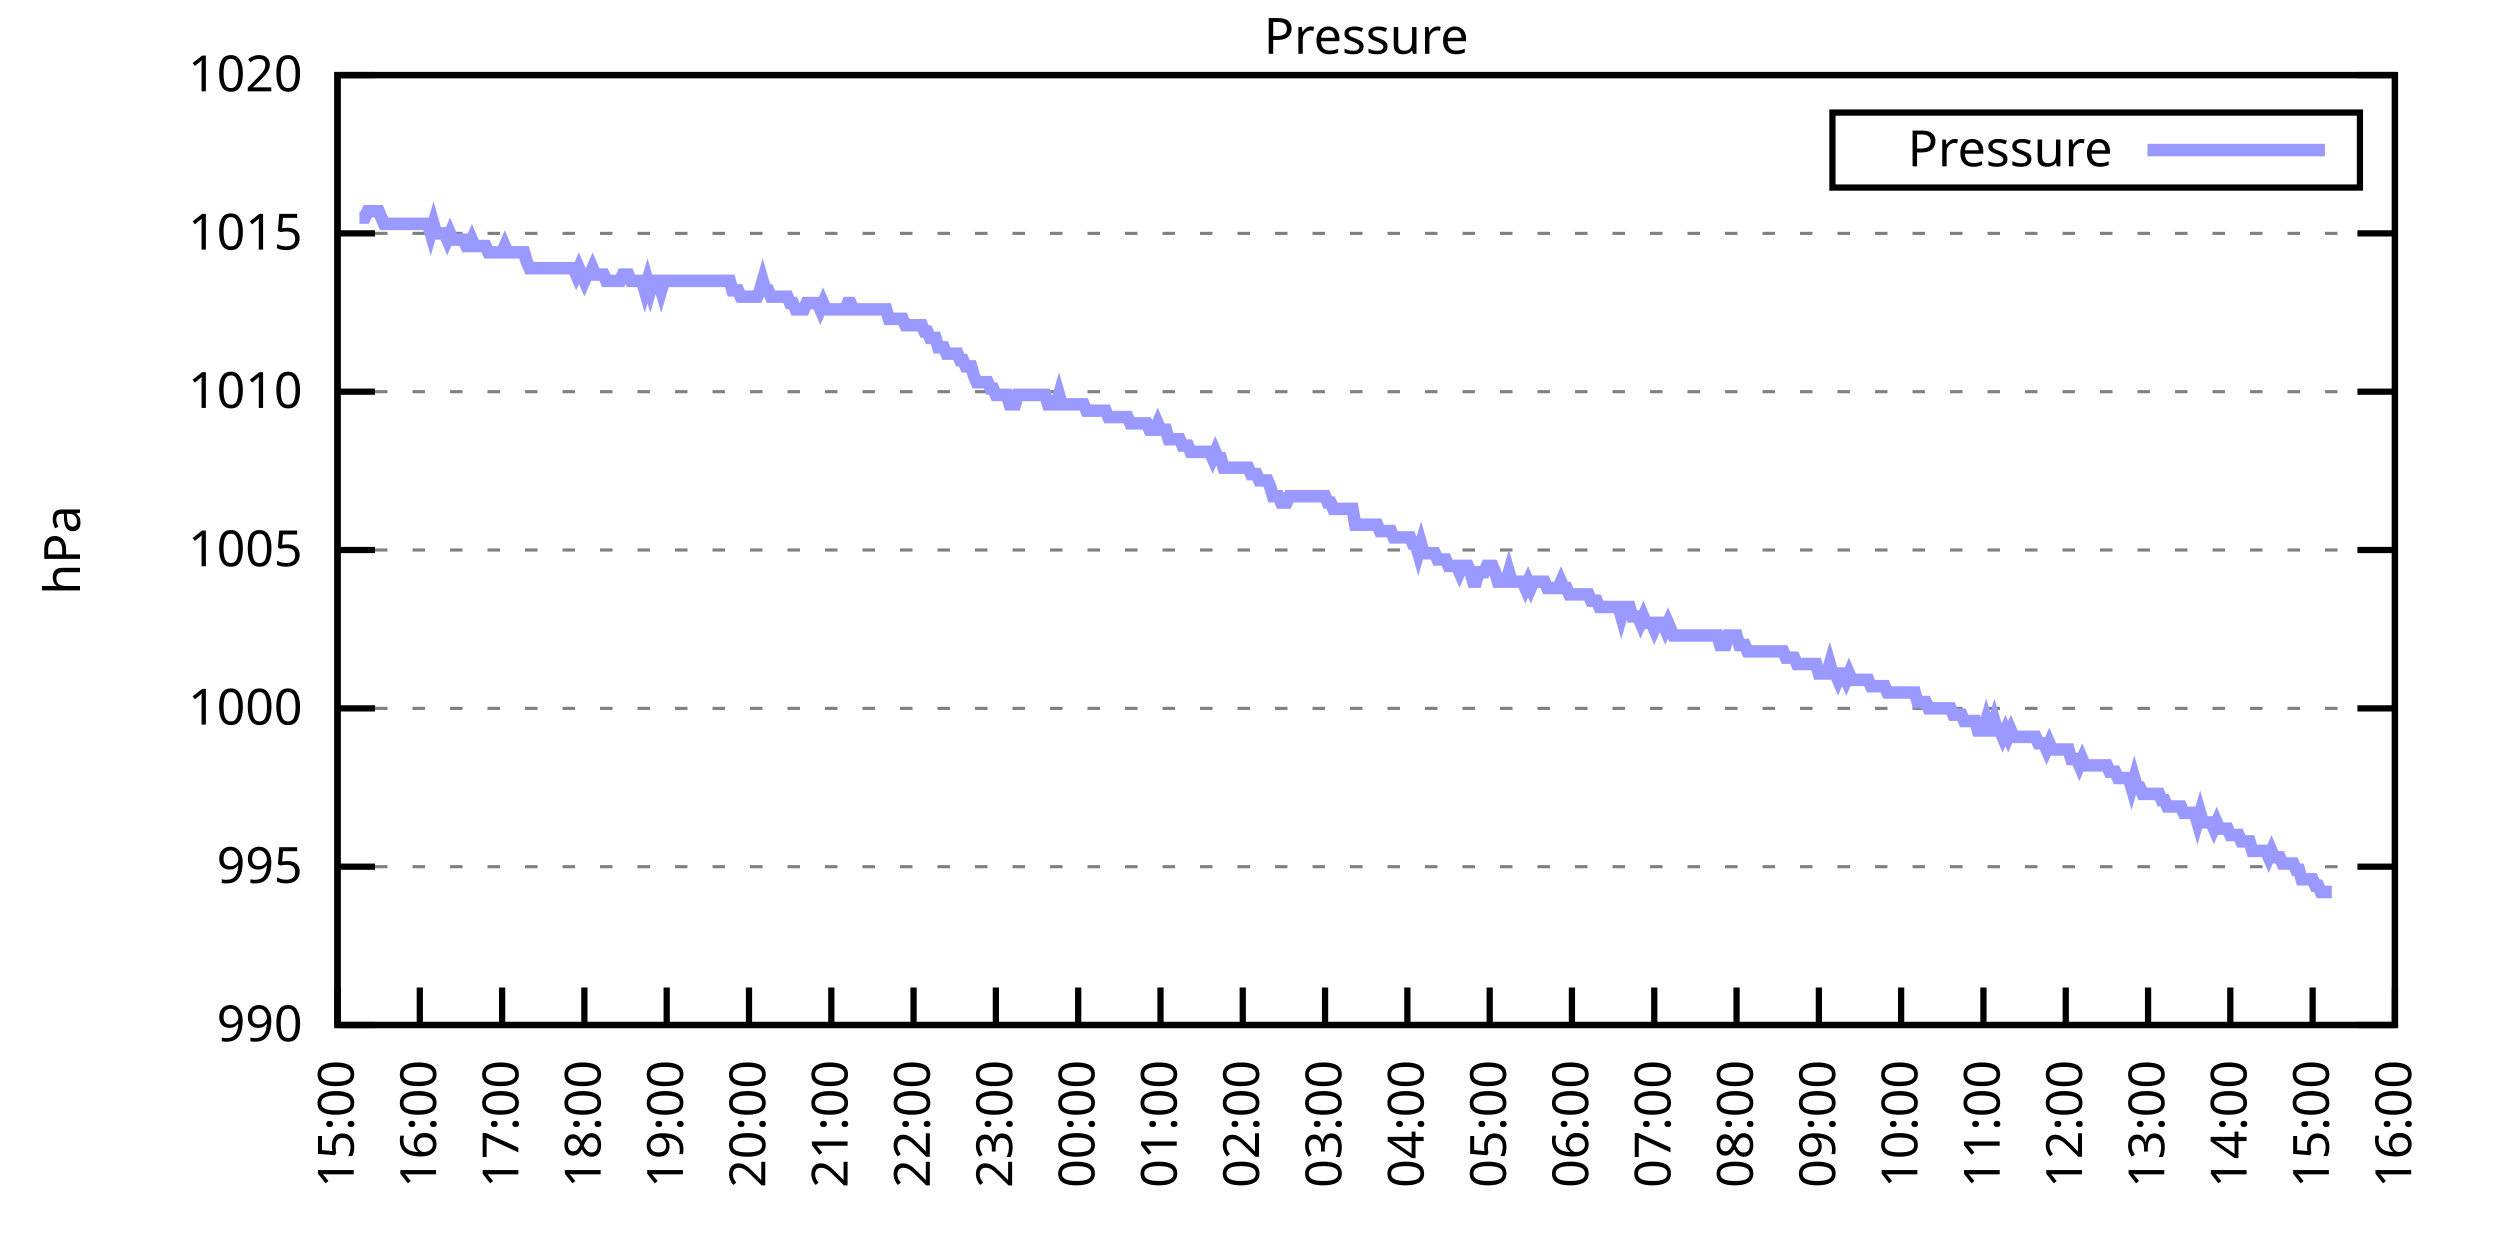
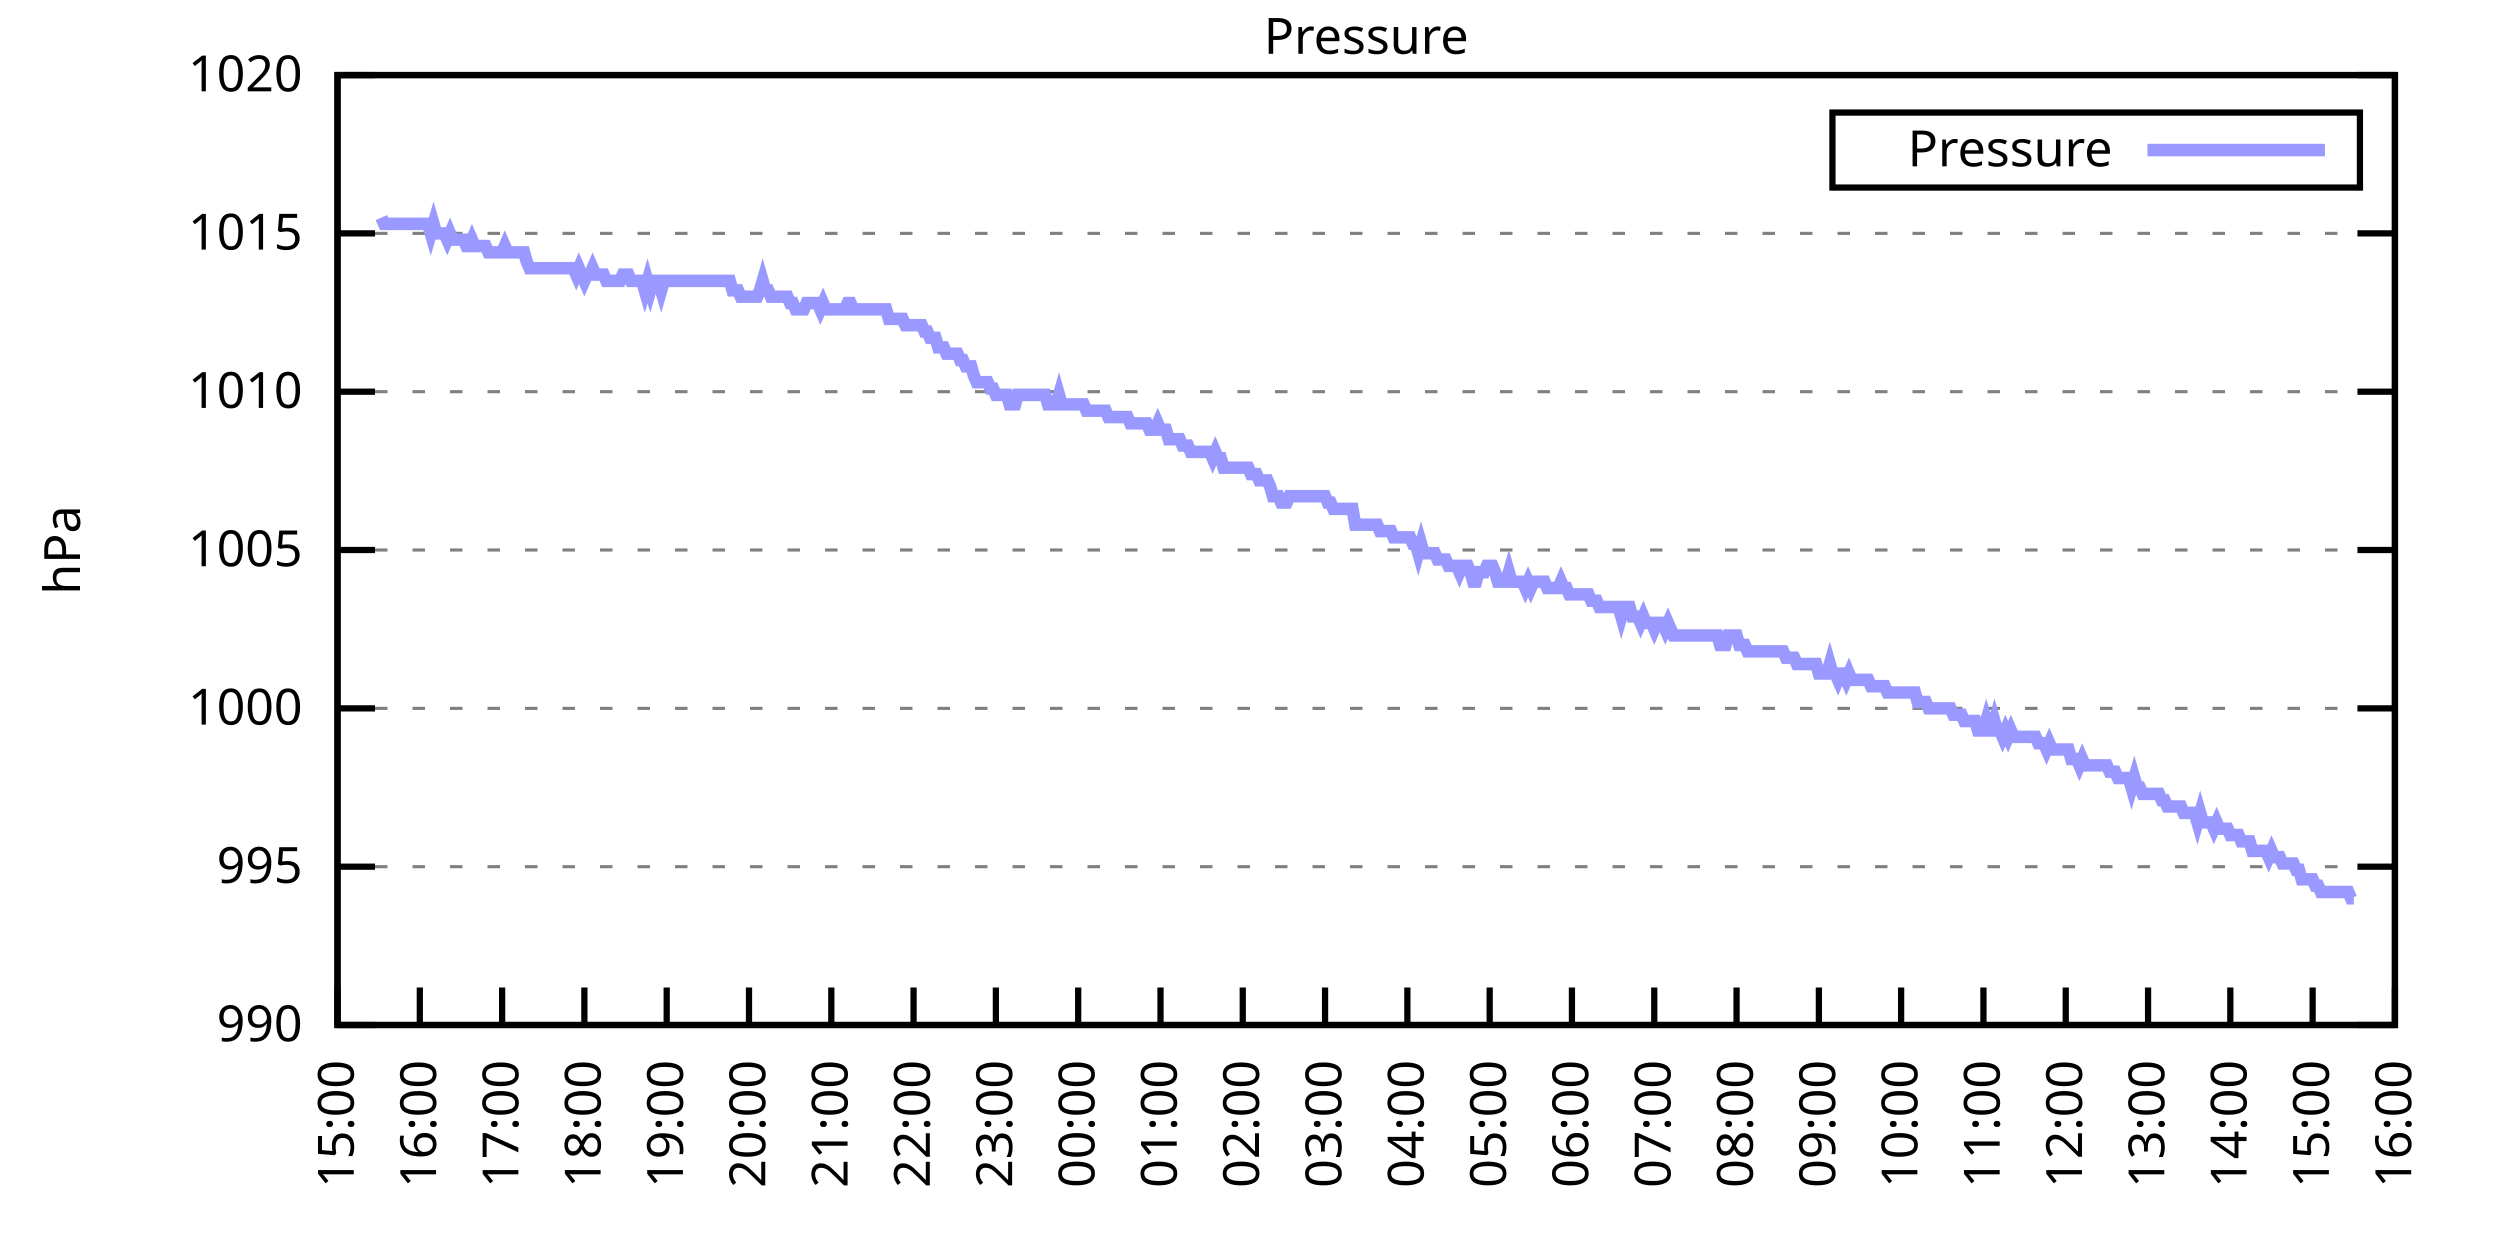
<svg xmlns="http://www.w3.org/2000/svg" xmlns:xlink="http://www.w3.org/1999/xlink" width="400" height="200" viewBox="0 0 400 200">
  <g id="gnuplot_canvas">
    <rect x="0" y="0" width="400" height="200" fill="none" />
    <defs>
      <circle id="gpDot" r="0.5" stroke-width="0.5" stroke="currentColor" />
      <path id="gpPt0" stroke-width="0.333" stroke="currentColor" d="M-1,0 h2 M0,-1 v2" />
      <path id="gpPt1" stroke-width="0.333" stroke="currentColor" d="M-1,-1 L1,1 M1,-1 L-1,1" />
      <path id="gpPt2" stroke-width="0.333" stroke="currentColor" d="M-1,0 L1,0 M0,-1 L0,1 M-1,-1 L1,1 M-1,1 L1,-1" />
      <rect id="gpPt3" stroke-width="0.333" stroke="currentColor" x="-1" y="-1" width="2" height="2" />
      <rect id="gpPt4" stroke-width="0.333" stroke="currentColor" fill="currentColor" x="-1" y="-1" width="2" height="2" />
      <circle id="gpPt5" stroke-width="0.333" stroke="currentColor" cx="0" cy="0" r="1" />
      <use xlink:href="#gpPt5" id="gpPt6" fill="currentColor" stroke="none" />
      <path id="gpPt7" stroke-width="0.333" stroke="currentColor" d="M0,-1.33 L-1.33,0.67 L1.33,0.67 z" />
      <use xlink:href="#gpPt7" id="gpPt8" fill="currentColor" stroke="none" />
      <use xlink:href="#gpPt7" id="gpPt9" stroke="currentColor" transform="rotate(180)" />
      <use xlink:href="#gpPt9" id="gpPt10" fill="currentColor" stroke="none" />
      <use xlink:href="#gpPt3" id="gpPt11" stroke="currentColor" transform="rotate(45)" />
      <use xlink:href="#gpPt11" id="gpPt12" fill="currentColor" stroke="none" />
      <path id="gpPt13" stroke-width="0.333" stroke="currentColor" d="M0,1.330 L1.265,0.411 L0.782,-1.067 L-0.782,-1.076 L-1.265,0.411 z" />
      <use xlink:href="#gpPt13" id="gpPt14" fill="currentColor" stroke="none" />
      <filter id="textbox" filterUnits="objectBoundingBox" x="0" y="0" height="1" width="1">
        <feFlood flood-color="white" flood-opacity="1" result="bgnd" />
        <feComposite in="SourceGraphic" in2="bgnd" operator="atop" />
      </filter>
      <filter id="greybox" filterUnits="objectBoundingBox" x="0" y="0" height="1" width="1">
        <feFlood flood-color="lightgrey" flood-opacity="1" result="grey" />
        <feComposite in="SourceGraphic" in2="grey" operator="atop" />
      </filter>
    </defs>
    <g fill="none" color="white" stroke="currentColor" stroke-width="1.00" stroke-linecap="butt" stroke-linejoin="miter">
</g>
    <g fill="none" color="black" stroke="currentColor" stroke-width="1.00" stroke-linecap="butt" stroke-linejoin="miter">
      <g stroke="none" shape-rendering="crispEdges">
        <polygon fill="rgb(255, 255, 255)" points="54.00,164.00 383.18,164.00 383.18,12.02 54.00,12.02 " />
      </g>
    </g>
    <g fill="none" color="black" stroke="currentColor" stroke-width="1.00" stroke-linecap="butt" stroke-linejoin="miter">
</g>
    <g fill="none" color="black" stroke="black" stroke-width="0.50" stroke-linecap="butt" stroke-linejoin="miter">
</g>
    <g fill="none" color="gray" stroke="currentColor" stroke-width="0.50" stroke-linecap="butt" stroke-linejoin="miter">
      <path stroke="gray" stroke-dasharray="2,4" class="gridline" d="M54.00,164.00 L383.19,164.00  " />
    </g>
    <g fill="none" color="gray" stroke="gray" stroke-width="1.00" stroke-linecap="butt" stroke-linejoin="miter">
</g>
    <g fill="none" color="black" stroke="currentColor" stroke-width="1.00" stroke-linecap="butt" stroke-linejoin="miter">
      <path stroke="black" d="M54.00,164.00 L60.00,164.00 M383.19,164.00 L377.19,164.00  " />
      <g transform="translate(48.40,166.60)" stroke="none" fill="black" font-family="Sans" font-size="8.00" text-anchor="end">
        <text>
          <tspan font-family="Sans"> 990</tspan>
        </text>
      </g>
    </g>
    <g fill="none" color="black" stroke="currentColor" stroke-width="1.00" stroke-linecap="butt" stroke-linejoin="miter">
</g>
    <g fill="none" color="black" stroke="black" stroke-width="0.50" stroke-linecap="butt" stroke-linejoin="miter">
</g>
    <g fill="none" color="gray" stroke="currentColor" stroke-width="0.50" stroke-linecap="butt" stroke-linejoin="miter">
      <path stroke="gray" stroke-dasharray="2,4" class="gridline" d="M54.00,138.67 L383.19,138.67  " />
    </g>
    <g fill="none" color="gray" stroke="gray" stroke-width="1.00" stroke-linecap="butt" stroke-linejoin="miter">
</g>
    <g fill="none" color="black" stroke="currentColor" stroke-width="1.00" stroke-linecap="butt" stroke-linejoin="miter">
      <path stroke="black" d="M54.00,138.67 L60.00,138.67 M383.19,138.67 L377.19,138.67  " />
      <g transform="translate(48.40,141.27)" stroke="none" fill="black" font-family="Sans" font-size="8.00" text-anchor="end">
        <text>
          <tspan font-family="Sans"> 995</tspan>
        </text>
      </g>
    </g>
    <g fill="none" color="black" stroke="currentColor" stroke-width="1.00" stroke-linecap="butt" stroke-linejoin="miter">
</g>
    <g fill="none" color="black" stroke="black" stroke-width="0.50" stroke-linecap="butt" stroke-linejoin="miter">
</g>
    <g fill="none" color="gray" stroke="currentColor" stroke-width="0.50" stroke-linecap="butt" stroke-linejoin="miter">
      <path stroke="gray" stroke-dasharray="2,4" class="gridline" d="M54.00,113.34 L383.19,113.34  " />
    </g>
    <g fill="none" color="gray" stroke="gray" stroke-width="1.00" stroke-linecap="butt" stroke-linejoin="miter">
</g>
    <g fill="none" color="black" stroke="currentColor" stroke-width="1.00" stroke-linecap="butt" stroke-linejoin="miter">
      <path stroke="black" d="M54.00,113.34 L60.00,113.34 M383.19,113.34 L377.19,113.34  " />
      <g transform="translate(48.40,115.94)" stroke="none" fill="black" font-family="Sans" font-size="8.00" text-anchor="end">
        <text>
          <tspan font-family="Sans"> 1000</tspan>
        </text>
      </g>
    </g>
    <g fill="none" color="black" stroke="currentColor" stroke-width="1.00" stroke-linecap="butt" stroke-linejoin="miter">
</g>
    <g fill="none" color="black" stroke="black" stroke-width="0.50" stroke-linecap="butt" stroke-linejoin="miter">
</g>
    <g fill="none" color="gray" stroke="currentColor" stroke-width="0.50" stroke-linecap="butt" stroke-linejoin="miter">
      <path stroke="gray" stroke-dasharray="2,4" class="gridline" d="M54.00,88.00 L383.19,88.00  " />
    </g>
    <g fill="none" color="gray" stroke="gray" stroke-width="1.00" stroke-linecap="butt" stroke-linejoin="miter">
</g>
    <g fill="none" color="black" stroke="currentColor" stroke-width="1.00" stroke-linecap="butt" stroke-linejoin="miter">
      <path stroke="black" d="M54.00,88.00 L60.00,88.00 M383.19,88.00 L377.19,88.00  " />
      <g transform="translate(48.40,90.60)" stroke="none" fill="black" font-family="Sans" font-size="8.00" text-anchor="end">
        <text>
          <tspan font-family="Sans"> 1005</tspan>
        </text>
      </g>
    </g>
    <g fill="none" color="black" stroke="currentColor" stroke-width="1.00" stroke-linecap="butt" stroke-linejoin="miter">
</g>
    <g fill="none" color="black" stroke="black" stroke-width="0.50" stroke-linecap="butt" stroke-linejoin="miter">
</g>
    <g fill="none" color="gray" stroke="currentColor" stroke-width="0.50" stroke-linecap="butt" stroke-linejoin="miter">
      <path stroke="gray" stroke-dasharray="2,4" class="gridline" d="M54.00,62.67 L383.19,62.67  " />
    </g>
    <g fill="none" color="gray" stroke="gray" stroke-width="1.00" stroke-linecap="butt" stroke-linejoin="miter">
</g>
    <g fill="none" color="black" stroke="currentColor" stroke-width="1.00" stroke-linecap="butt" stroke-linejoin="miter">
      <path stroke="black" d="M54.00,62.67 L60.00,62.67 M383.19,62.67 L377.19,62.67  " />
      <g transform="translate(48.40,65.27)" stroke="none" fill="black" font-family="Sans" font-size="8.00" text-anchor="end">
        <text>
          <tspan font-family="Sans"> 1010</tspan>
        </text>
      </g>
    </g>
    <g fill="none" color="black" stroke="currentColor" stroke-width="1.00" stroke-linecap="butt" stroke-linejoin="miter">
</g>
    <g fill="none" color="black" stroke="black" stroke-width="0.50" stroke-linecap="butt" stroke-linejoin="miter">
</g>
    <g fill="none" color="gray" stroke="currentColor" stroke-width="0.50" stroke-linecap="butt" stroke-linejoin="miter">
      <path stroke="gray" stroke-dasharray="2,4" class="gridline" d="M54.00,37.34 L383.19,37.34  " />
    </g>
    <g fill="none" color="gray" stroke="gray" stroke-width="1.00" stroke-linecap="butt" stroke-linejoin="miter">
</g>
    <g fill="none" color="black" stroke="currentColor" stroke-width="1.00" stroke-linecap="butt" stroke-linejoin="miter">
      <path stroke="black" d="M54.00,37.34 L60.00,37.34 M383.19,37.34 L377.19,37.34  " />
      <g transform="translate(48.40,39.94)" stroke="none" fill="black" font-family="Sans" font-size="8.00" text-anchor="end">
        <text>
          <tspan font-family="Sans"> 1015</tspan>
        </text>
      </g>
    </g>
    <g fill="none" color="black" stroke="currentColor" stroke-width="1.00" stroke-linecap="butt" stroke-linejoin="miter">
</g>
    <g fill="none" color="black" stroke="black" stroke-width="0.50" stroke-linecap="butt" stroke-linejoin="miter">
</g>
    <g fill="none" color="gray" stroke="currentColor" stroke-width="0.50" stroke-linecap="butt" stroke-linejoin="miter">
      <path stroke="gray" stroke-dasharray="2,4" class="gridline" d="M54.00,12.01 L383.19,12.01  " />
    </g>
    <g fill="none" color="gray" stroke="gray" stroke-width="1.00" stroke-linecap="butt" stroke-linejoin="miter">
</g>
    <g fill="none" color="black" stroke="currentColor" stroke-width="1.00" stroke-linecap="butt" stroke-linejoin="miter">
      <path stroke="black" d="M54.00,12.01 L60.00,12.01 M383.19,12.01 L377.19,12.01  " />
      <g transform="translate(48.40,14.61)" stroke="none" fill="black" font-family="Sans" font-size="8.00" text-anchor="end">
        <text>
          <tspan font-family="Sans"> 1020</tspan>
        </text>
      </g>
    </g>
    <g fill="none" color="black" stroke="currentColor" stroke-width="1.00" stroke-linecap="butt" stroke-linejoin="miter">
      <path stroke="black" d="M54.00,164.00 L54.00,158.00  " />
      <g transform="translate(56.60,169.60) rotate(270.00)" stroke="none" fill="black" font-family="Sans" font-size="8.00" text-anchor="end">
        <text>
          <tspan font-family="Sans">15:00</tspan>
        </text>
      </g>
    </g>
    <g fill="none" color="black" stroke="currentColor" stroke-width="1.00" stroke-linecap="butt" stroke-linejoin="miter">
      <path stroke="black" d="M67.17,164.00 L67.17,158.00  " />
      <g transform="translate(69.77,169.60) rotate(270.00)" stroke="none" fill="black" font-family="Sans" font-size="8.00" text-anchor="end">
        <text>
          <tspan font-family="Sans">16:00</tspan>
        </text>
      </g>
    </g>
    <g fill="none" color="black" stroke="currentColor" stroke-width="1.00" stroke-linecap="butt" stroke-linejoin="miter">
      <path stroke="black" d="M80.34,164.00 L80.34,158.00  " />
      <g transform="translate(82.94,169.60) rotate(270.00)" stroke="none" fill="black" font-family="Sans" font-size="8.00" text-anchor="end">
        <text>
          <tspan font-family="Sans">17:00</tspan>
        </text>
      </g>
    </g>
    <g fill="none" color="black" stroke="currentColor" stroke-width="1.00" stroke-linecap="butt" stroke-linejoin="miter">
      <path stroke="black" d="M93.50,164.00 L93.50,158.00  " />
      <g transform="translate(96.10,169.60) rotate(270.00)" stroke="none" fill="black" font-family="Sans" font-size="8.00" text-anchor="end">
        <text>
          <tspan font-family="Sans">18:00</tspan>
        </text>
      </g>
    </g>
    <g fill="none" color="black" stroke="currentColor" stroke-width="1.00" stroke-linecap="butt" stroke-linejoin="miter">
      <path stroke="black" d="M106.67,164.00 L106.67,158.00  " />
      <g transform="translate(109.27,169.60) rotate(270.00)" stroke="none" fill="black" font-family="Sans" font-size="8.00" text-anchor="end">
        <text>
          <tspan font-family="Sans">19:00</tspan>
        </text>
      </g>
    </g>
    <g fill="none" color="black" stroke="currentColor" stroke-width="1.00" stroke-linecap="butt" stroke-linejoin="miter">
      <path stroke="black" d="M119.84,164.00 L119.84,158.00  " />
      <g transform="translate(122.44,169.60) rotate(270.00)" stroke="none" fill="black" font-family="Sans" font-size="8.00" text-anchor="end">
        <text>
          <tspan font-family="Sans">20:00</tspan>
        </text>
      </g>
    </g>
    <g fill="none" color="black" stroke="currentColor" stroke-width="1.00" stroke-linecap="butt" stroke-linejoin="miter">
      <path stroke="black" d="M133.01,164.00 L133.01,158.00  " />
      <g transform="translate(135.61,169.60) rotate(270.00)" stroke="none" fill="black" font-family="Sans" font-size="8.00" text-anchor="end">
        <text>
          <tspan font-family="Sans">21:00</tspan>
        </text>
      </g>
    </g>
    <g fill="none" color="black" stroke="currentColor" stroke-width="1.00" stroke-linecap="butt" stroke-linejoin="miter">
      <path stroke="black" d="M146.17,164.00 L146.17,158.00  " />
      <g transform="translate(148.77,169.60) rotate(270.00)" stroke="none" fill="black" font-family="Sans" font-size="8.00" text-anchor="end">
        <text>
          <tspan font-family="Sans">22:00</tspan>
        </text>
      </g>
    </g>
    <g fill="none" color="black" stroke="currentColor" stroke-width="1.00" stroke-linecap="butt" stroke-linejoin="miter">
      <path stroke="black" d="M159.34,164.00 L159.34,158.00  " />
      <g transform="translate(161.94,169.60) rotate(270.00)" stroke="none" fill="black" font-family="Sans" font-size="8.00" text-anchor="end">
        <text>
          <tspan font-family="Sans">23:00</tspan>
        </text>
      </g>
    </g>
    <g fill="none" color="black" stroke="currentColor" stroke-width="1.00" stroke-linecap="butt" stroke-linejoin="miter">
      <path stroke="black" d="M172.51,164.00 L172.51,158.00  " />
      <g transform="translate(175.11,169.60) rotate(270.00)" stroke="none" fill="black" font-family="Sans" font-size="8.00" text-anchor="end">
        <text>
          <tspan font-family="Sans">00:00</tspan>
        </text>
      </g>
    </g>
    <g fill="none" color="black" stroke="currentColor" stroke-width="1.00" stroke-linecap="butt" stroke-linejoin="miter">
      <path stroke="black" d="M185.68,164.00 L185.68,158.00  " />
      <g transform="translate(188.28,169.60) rotate(270.00)" stroke="none" fill="black" font-family="Sans" font-size="8.00" text-anchor="end">
        <text>
          <tspan font-family="Sans">01:00</tspan>
        </text>
      </g>
    </g>
    <g fill="none" color="black" stroke="currentColor" stroke-width="1.00" stroke-linecap="butt" stroke-linejoin="miter">
      <path stroke="black" d="M198.84,164.00 L198.84,158.00  " />
      <g transform="translate(201.44,169.60) rotate(270.00)" stroke="none" fill="black" font-family="Sans" font-size="8.00" text-anchor="end">
        <text>
          <tspan font-family="Sans">02:00</tspan>
        </text>
      </g>
    </g>
    <g fill="none" color="black" stroke="currentColor" stroke-width="1.00" stroke-linecap="butt" stroke-linejoin="miter">
      <path stroke="black" d="M212.01,164.00 L212.01,158.00  " />
      <g transform="translate(214.61,169.60) rotate(270.00)" stroke="none" fill="black" font-family="Sans" font-size="8.00" text-anchor="end">
        <text>
          <tspan font-family="Sans">03:00</tspan>
        </text>
      </g>
    </g>
    <g fill="none" color="black" stroke="currentColor" stroke-width="1.00" stroke-linecap="butt" stroke-linejoin="miter">
      <path stroke="black" d="M225.18,164.00 L225.18,158.00  " />
      <g transform="translate(227.78,169.60) rotate(270.00)" stroke="none" fill="black" font-family="Sans" font-size="8.00" text-anchor="end">
        <text>
          <tspan font-family="Sans">04:00</tspan>
        </text>
      </g>
    </g>
    <g fill="none" color="black" stroke="currentColor" stroke-width="1.00" stroke-linecap="butt" stroke-linejoin="miter">
      <path stroke="black" d="M238.35,164.00 L238.35,158.00  " />
      <g transform="translate(240.95,169.60) rotate(270.00)" stroke="none" fill="black" font-family="Sans" font-size="8.00" text-anchor="end">
        <text>
          <tspan font-family="Sans">05:00</tspan>
        </text>
      </g>
    </g>
    <g fill="none" color="black" stroke="currentColor" stroke-width="1.00" stroke-linecap="butt" stroke-linejoin="miter">
      <path stroke="black" d="M251.51,164.00 L251.51,158.00  " />
      <g transform="translate(254.11,169.60) rotate(270.00)" stroke="none" fill="black" font-family="Sans" font-size="8.00" text-anchor="end">
        <text>
          <tspan font-family="Sans">06:00</tspan>
        </text>
      </g>
    </g>
    <g fill="none" color="black" stroke="currentColor" stroke-width="1.00" stroke-linecap="butt" stroke-linejoin="miter">
      <path stroke="black" d="M264.68,164.00 L264.68,158.00  " />
      <g transform="translate(267.28,169.60) rotate(270.00)" stroke="none" fill="black" font-family="Sans" font-size="8.00" text-anchor="end">
        <text>
          <tspan font-family="Sans">07:00</tspan>
        </text>
      </g>
    </g>
    <g fill="none" color="black" stroke="currentColor" stroke-width="1.00" stroke-linecap="butt" stroke-linejoin="miter">
      <path stroke="black" d="M277.85,164.00 L277.85,158.00  " />
      <g transform="translate(280.45,169.60) rotate(270.00)" stroke="none" fill="black" font-family="Sans" font-size="8.00" text-anchor="end">
        <text>
          <tspan font-family="Sans">08:00</tspan>
        </text>
      </g>
    </g>
    <g fill="none" color="black" stroke="currentColor" stroke-width="1.00" stroke-linecap="butt" stroke-linejoin="miter">
      <path stroke="black" d="M291.02,164.00 L291.02,158.00  " />
      <g transform="translate(293.62,169.60) rotate(270.00)" stroke="none" fill="black" font-family="Sans" font-size="8.00" text-anchor="end">
        <text>
          <tspan font-family="Sans">09:00</tspan>
        </text>
      </g>
    </g>
    <g fill="none" color="black" stroke="currentColor" stroke-width="1.00" stroke-linecap="butt" stroke-linejoin="miter">
      <path stroke="black" d="M304.18,164.00 L304.18,158.00  " />
      <g transform="translate(306.78,169.60) rotate(270.00)" stroke="none" fill="black" font-family="Sans" font-size="8.00" text-anchor="end">
        <text>
          <tspan font-family="Sans">10:00</tspan>
        </text>
      </g>
    </g>
    <g fill="none" color="black" stroke="currentColor" stroke-width="1.00" stroke-linecap="butt" stroke-linejoin="miter">
      <path stroke="black" d="M317.35,164.00 L317.35,158.00  " />
      <g transform="translate(319.95,169.60) rotate(270.00)" stroke="none" fill="black" font-family="Sans" font-size="8.00" text-anchor="end">
        <text>
          <tspan font-family="Sans">11:00</tspan>
        </text>
      </g>
    </g>
    <g fill="none" color="black" stroke="currentColor" stroke-width="1.00" stroke-linecap="butt" stroke-linejoin="miter">
      <path stroke="black" d="M330.52,164.00 L330.52,158.00  " />
      <g transform="translate(333.12,169.60) rotate(270.00)" stroke="none" fill="black" font-family="Sans" font-size="8.00" text-anchor="end">
        <text>
          <tspan font-family="Sans">12:00</tspan>
        </text>
      </g>
    </g>
    <g fill="none" color="black" stroke="currentColor" stroke-width="1.00" stroke-linecap="butt" stroke-linejoin="miter">
      <path stroke="black" d="M343.69,164.00 L343.69,158.00  " />
      <g transform="translate(346.29,169.60) rotate(270.00)" stroke="none" fill="black" font-family="Sans" font-size="8.00" text-anchor="end">
        <text>
          <tspan font-family="Sans">13:00</tspan>
        </text>
      </g>
    </g>
    <g fill="none" color="black" stroke="currentColor" stroke-width="1.00" stroke-linecap="butt" stroke-linejoin="miter">
      <path stroke="black" d="M356.85,164.00 L356.85,158.00  " />
      <g transform="translate(359.45,169.60) rotate(270.00)" stroke="none" fill="black" font-family="Sans" font-size="8.00" text-anchor="end">
        <text>
          <tspan font-family="Sans">14:00</tspan>
        </text>
      </g>
    </g>
    <g fill="none" color="black" stroke="currentColor" stroke-width="1.00" stroke-linecap="butt" stroke-linejoin="miter">
      <path stroke="black" d="M370.02,164.00 L370.02,158.00  " />
      <g transform="translate(372.62,169.60) rotate(270.00)" stroke="none" fill="black" font-family="Sans" font-size="8.00" text-anchor="end">
        <text>
          <tspan font-family="Sans">15:00</tspan>
        </text>
      </g>
    </g>
    <g fill="none" color="black" stroke="currentColor" stroke-width="1.00" stroke-linecap="butt" stroke-linejoin="miter">
      <path stroke="black" d="M383.19,164.00 L383.19,158.00  " />
      <g transform="translate(385.79,169.60) rotate(270.00)" stroke="none" fill="black" font-family="Sans" font-size="8.00" text-anchor="end">
        <text>
          <tspan font-family="Sans">16:00</tspan>
        </text>
      </g>
    </g>
    <g fill="none" color="black" stroke="currentColor" stroke-width="1.00" stroke-linecap="butt" stroke-linejoin="miter">
</g>
    <g fill="none" color="black" stroke="currentColor" stroke-width="1.00" stroke-linecap="butt" stroke-linejoin="miter">
      <path stroke="black" d="M54.00,12.01 L54.00,164.00 L383.19,164.00 L383.19,12.01 L54.00,12.01 Z  " />
    </g>
    <g fill="none" color="black" stroke="currentColor" stroke-width="1.00" stroke-linecap="butt" stroke-linejoin="miter">
</g>
    <g fill="none" color="black" stroke="currentColor" stroke-width="1.00" stroke-linecap="butt" stroke-linejoin="miter">
      <path stroke="black" d="M293.19,30.01 L293.19,18.01 L377.59,18.01 L377.59,30.01 L293.19,30.01 Z  " />
    </g>
    <g id="Pressure_plot_1">
      <g fill="none" color="white" stroke="black" stroke-width="2.00" stroke-linecap="butt" stroke-linejoin="miter">
</g>
      <g fill="none" color="black" stroke="currentColor" stroke-width="2.00" stroke-linecap="butt" stroke-linejoin="miter">
        <g transform="translate(337.99,26.61)" stroke="none" fill="black" font-family="Sans" font-size="8.00" text-anchor="end">
          <text>
            <tspan font-family="Sans">Pressure</tspan>
          </text>
        </g>
      </g>
      <g fill="none" color="black" stroke="currentColor" stroke-width="2.00" stroke-linecap="butt" stroke-linejoin="miter">
-         <path stroke="rgb(153, 153, 255)" d="M343.59,24.01 L371.99,24.01 M57.51,34.81 L57.95,34.81 L58.39,34.81 L58.83,33.80 L59.27,33.80 L59.71,33.80   L60.14,33.80 L60.58,33.80 L61.02,34.81 L61.46,35.82 L61.90,35.82 L62.34,35.82 L62.78,35.82 L63.22,35.82   L63.66,35.82 L64.10,35.82 L64.53,35.82 L64.97,35.82 L65.41,35.82 L65.85,35.82 L66.29,35.82 L66.73,35.82   L67.17,35.82 L67.61,35.82 L68.05,35.82 L68.48,35.82 L68.92,37.34 L69.36,35.82 L69.80,37.34 L70.24,37.34   L70.68,37.34 L71.12,37.34 L71.56,38.35 L72.00,37.34 L72.43,38.35 L72.87,38.35 L73.31,38.35 L73.75,38.35   L74.19,38.35 L74.63,39.37 L75.07,39.37 L75.51,38.35 L75.95,39.37 L76.38,39.37 L76.82,39.37 L77.26,39.37   L77.70,39.37 L78.14,40.38 L78.58,40.38 L79.02,40.38 L79.46,40.38 L79.90,40.38 L80.34,40.38 L80.77,39.37   L81.21,40.38 L81.65,40.38 L82.09,40.38 L82.53,40.38 L82.97,40.38 L83.41,40.38 L83.85,40.38 L84.29,41.90   L84.72,42.91 L85.16,42.91 L85.60,42.91 L86.04,42.91 L86.48,42.91 L86.92,42.91 L87.36,42.91 L87.80,42.91   L88.24,42.91 L88.67,42.91 L89.11,42.91 L89.55,42.91 L89.99,42.91 L90.43,42.91 L90.87,42.91 L91.31,42.91   L91.75,42.91 L92.19,43.93 L92.62,42.91 L93.06,43.93 L93.50,44.94 L93.94,43.93 L94.38,43.93 L94.82,42.91   L95.26,43.93 L95.70,43.93 L96.14,43.93 L96.58,43.93 L97.01,44.94 L97.45,44.94 L97.89,44.94 L98.33,44.94   L98.77,44.94 L99.21,44.94 L99.65,43.93 L100.09,43.93 L100.53,43.93 L100.96,44.94 L101.40,44.94 L101.84,44.94   L102.28,44.94 L102.72,44.94 L103.16,46.46 L103.60,44.94 L104.04,46.46 L104.48,44.94 L104.91,44.94 L105.35,44.94   L105.79,46.46 L106.23,44.94 L106.67,44.94 L107.11,44.94 L107.55,44.94 L107.99,44.94 L108.43,44.94 L108.87,44.94   L109.30,44.94 L109.74,44.94 L110.18,44.94 L110.62,44.94 L111.06,44.94 L111.50,44.94 L111.94,44.94 L112.38,44.94   L112.82,44.94 L113.25,44.94 L113.69,44.94 L114.13,44.94 L114.57,44.94 L115.45,44.94 L116.33,44.94 L116.77,44.94   L117.20,46.46 L117.64,46.46 L118.08,46.46 L118.52,47.47 L118.96,47.47 L119.40,47.47 L119.84,47.47 L120.28,47.47   L120.72,47.47 L121.15,47.47 L121.59,46.46 L122.03,44.94 L122.47,46.46 L122.91,46.46 L123.35,47.47 L123.79,47.47   L124.23,47.47 L124.67,47.47 L125.11,47.47 L125.54,47.47 L125.98,47.47 L126.42,48.49 L126.86,48.49 L127.30,49.50   L127.74,49.50 L128.18,49.50 L128.62,49.50 L129.06,48.49 L129.49,48.49 L129.93,48.49 L130.37,48.49 L130.81,48.49   L131.25,49.50 L131.69,48.49 L132.13,49.50 L132.57,49.50 L133.01,49.50 L133.44,49.50 L133.88,49.50 L134.32,49.50   L134.76,49.50 L135.20,49.50 L135.64,48.49 L136.08,48.49 L136.52,49.50 L136.96,49.50 L137.39,49.50 L137.83,49.50   L138.27,49.50 L138.71,49.50 L139.15,49.50 L139.59,49.50 L140.03,49.50 L140.47,49.50 L140.91,49.50 L141.35,49.50   L141.78,49.50 L142.22,51.02 L142.66,51.02 L143.10,51.02 L143.54,51.02 L143.98,51.02 L144.42,51.02 L144.86,52.03   L145.30,52.03 L145.73,52.03 L146.17,52.03 L146.61,52.03 L147.05,52.03 L147.49,52.03 L147.93,53.05 L148.37,53.05   L148.81,54.06 L149.25,54.06 L149.68,54.06 L150.12,55.58 L150.56,55.58 L151.00,55.58 L151.44,56.59 L151.88,56.59   L152.32,56.59 L152.76,56.59 L153.20,56.59 L153.63,57.61 L154.07,57.61 L154.51,58.62 L154.95,58.62 L155.39,58.62   L155.83,60.14 L156.27,61.15 L156.71,61.15 L157.15,61.15 L157.59,61.15 L158.02,61.15 L158.46,62.17 L158.90,62.17   L159.34,63.18 L159.78,63.18 L160.22,63.18 L160.66,63.18 L161.10,63.18 L161.54,64.70 L161.97,64.70 L162.41,64.70   L162.85,63.18 L163.29,63.18 L163.73,63.18 L164.17,63.18 L164.61,63.18 L165.05,63.18 L165.49,63.18 L165.92,63.18   L166.36,63.18 L166.80,63.18 L167.24,63.18 L167.68,64.70 L168.12,64.70 L168.56,64.70 L169.00,64.70 L169.44,63.18   L169.87,64.70 L170.31,64.70 L170.75,64.70 L171.19,64.70 L171.63,64.70 L172.07,64.70 L172.51,64.70 L172.95,64.70   L173.39,64.70 L173.83,65.71 L174.26,65.71 L174.70,65.71 L175.14,65.71 L175.58,65.71 L176.02,65.71 L176.46,65.71   L176.90,65.71 L177.34,66.73 L177.78,66.73 L178.21,66.73 L178.65,66.73 L179.09,66.73 L179.53,66.73 L179.97,66.73   L180.41,66.73 L180.85,67.74 L181.29,67.74 L181.73,67.74 L182.16,67.74 L182.60,67.74 L183.04,67.74 L183.48,67.74   L183.92,68.75 L184.36,68.75 L184.80,68.75 L185.24,67.74 L185.68,68.75 L186.11,68.75 L186.55,68.75 L186.99,70.27   L187.43,70.27 L187.87,70.27 L188.31,70.27 L188.75,70.27 L189.19,71.29 L189.63,71.29 L190.07,71.29 L190.50,72.30   L190.94,72.30 L191.38,72.30 L191.82,72.30 L192.26,72.30 L192.70,72.30 L193.14,72.30 L193.58,72.30 L194.02,73.31   L194.45,72.30 L194.89,73.31 L195.33,73.31 L195.77,74.83 L196.21,74.83 L196.65,74.83 L197.09,74.83 L197.53,74.83   L197.97,74.83 L198.40,74.83 L198.84,74.83 L199.28,74.83 L199.72,74.83 L200.16,75.85 L200.60,75.85 L201.04,75.85   L201.48,76.86 L201.92,76.86 L202.35,76.86 L202.79,76.86 L203.23,77.87 L203.67,79.39 L204.11,79.39 L204.55,79.39   L204.99,80.41 L205.43,80.41 L205.87,80.41 L206.31,79.39 L206.74,79.39 L207.18,79.39 L207.62,79.39 L208.06,79.39   L208.50,79.39 L208.94,79.39 L209.38,79.39 L209.82,79.39 L210.26,79.39 L210.69,79.39 L211.13,79.39 L211.57,79.39   L212.01,79.39 L212.45,80.41 L212.89,80.41 L213.33,81.42 L213.77,81.42 L214.21,81.42 L214.64,81.42 L215.08,81.42   L215.52,81.42 L215.96,81.42 L216.40,81.42 L216.84,83.95 L217.28,83.95 L217.72,83.95 L218.16,83.95 L218.60,83.95   L219.03,83.95 L219.47,83.95 L219.91,83.95 L220.35,83.95 L220.79,84.97 L221.23,84.97 L221.67,84.97 L222.11,84.97   L222.55,84.97 L222.98,85.98 L223.42,85.98 L223.86,85.98 L224.30,85.98 L224.74,85.98 L225.18,85.98 L225.62,85.98   L226.06,86.99 L226.50,86.99 L226.93,88.51 L227.37,86.99 L227.81,88.51 L228.25,88.51 L228.69,88.51 L229.13,88.51   L229.57,88.51 L230.01,89.52 L230.45,89.52 L230.88,89.52 L231.32,89.52 L231.76,90.54 L232.20,90.54 L232.64,90.54   L233.08,90.54 L233.52,91.55 L233.96,90.54 L234.40,90.54 L234.84,90.54 L235.27,91.55 L235.71,93.07 L236.15,93.07   L236.59,91.55 L237.03,91.55 L237.47,91.55 L237.91,90.54 L238.35,90.54 L238.79,90.54 L239.22,91.55 L239.66,93.07   L240.10,93.07 L240.54,93.07 L240.98,93.07 L241.42,91.55 L241.86,93.07 L242.30,93.07 L242.74,93.07 L243.17,93.07   L243.61,93.07 L244.05,94.08 L244.49,93.07 L244.93,94.08 L245.37,93.07 L245.81,93.07 L246.25,93.07 L246.69,93.07   L247.12,93.07 L247.56,94.08 L248.00,94.08 L248.44,94.08 L248.88,94.08 L249.32,94.08 L249.76,93.07 L250.20,94.08   L250.64,94.08 L251.08,95.10 L251.51,95.10 L251.95,95.10 L252.39,95.10 L252.83,95.10 L253.27,95.10 L253.71,95.10   L254.15,95.10 L254.59,96.11 L255.03,96.11 L255.46,96.11 L255.90,97.12 L256.34,97.12 L256.78,97.12 L257.22,97.12   L257.66,97.12 L258.10,97.12 L258.54,97.12 L258.98,97.12 L259.41,98.64 L259.85,97.12 L260.29,97.12 L260.73,97.12   L261.17,98.64 L261.61,98.64 L262.05,98.64 L262.49,99.66 L262.93,98.64 L263.36,99.66 L263.80,99.66 L264.24,99.66   L264.68,100.67 L265.12,99.66 L265.56,99.66 L266.00,99.66 L266.44,100.67 L266.88,99.66 L267.32,100.67 L267.75,101.68   L268.19,101.68 L268.63,101.68 L269.07,101.68 L269.51,101.68 L269.95,101.68 L270.39,101.68 L270.83,101.68 L271.27,101.68   L271.70,101.68 L272.14,101.68 L272.58,101.68 L273.02,101.68 L273.46,101.68 L273.90,101.68 L274.34,101.68 L274.78,101.68   L275.22,103.20 L275.65,103.20 L276.09,103.20 L276.53,101.68 L276.97,101.68 L277.41,101.68 L277.85,101.68 L278.29,103.20   L278.73,103.20 L279.17,103.20 L279.60,104.22 L280.04,104.22 L280.48,104.22 L280.92,104.22 L281.36,104.22 L281.80,104.22   L282.24,104.22 L282.68,104.22 L283.12,104.22 L283.56,104.22 L283.99,104.22 L284.43,104.22 L284.87,104.22 L285.31,104.22   L285.75,105.23 L286.19,105.23 L286.63,105.23 L287.07,105.23 L287.51,106.24 L287.94,106.24 L288.38,106.24 L288.82,106.24   L289.26,106.24 L289.70,106.24 L290.14,106.24 L290.58,106.24 L291.02,107.76 L291.46,107.76 L291.89,107.76 L292.33,107.76   L292.77,106.24 L293.21,107.76 L293.65,107.76 L294.09,108.78 L294.53,107.76 L294.97,107.76 L295.41,108.78 L295.84,107.76   L296.28,108.78 L296.72,108.78 L297.16,108.78 L297.60,108.78 L298.04,108.78 L298.48,108.78 L298.92,108.78 L299.36,109.79   L299.80,109.79 L300.23,109.79 L300.67,109.79 L301.11,109.79 L301.55,109.79 L301.99,110.80 L302.43,110.80 L302.87,110.80   L306.38,110.80 L306.82,112.32 L307.26,112.32 L307.70,112.32 L308.13,112.32 L308.57,113.34 L309.01,113.34 L309.45,113.34   L309.89,113.34 L310.33,113.34 L310.77,113.34 L311.21,113.34 L311.65,113.34 L312.08,113.34 L312.52,114.35 L312.96,114.35   L313.40,114.35 L313.84,114.35 L314.28,115.36 L314.72,115.36 L315.16,115.36 L315.60,115.36 L316.04,115.36 L316.47,116.88   L316.91,116.88 L317.35,116.88 L317.79,115.36 L318.23,116.88 L318.67,116.88 L319.11,115.36 L319.55,116.88 L319.99,116.88   L320.42,117.90 L320.86,116.88 L321.30,117.90 L321.74,116.88 L322.18,117.90 L322.62,117.90 L323.06,117.90 L323.50,117.90   L323.94,117.90 L324.37,117.90 L324.81,117.90 L325.25,117.90 L325.69,117.90 L326.13,118.91 L326.57,118.91 L327.01,118.91   L327.45,119.92 L327.89,118.91 L328.33,119.92 L328.76,119.92 L329.20,119.92 L329.64,119.92 L330.08,119.92 L330.52,119.92   L330.96,119.92 L331.40,121.44 L331.84,121.44 L332.28,121.44 L332.71,122.46 L333.15,121.44 L333.59,122.46 L334.03,122.46   L334.47,122.46 L334.91,122.46 L335.35,122.46 L335.79,122.46 L336.23,122.46 L336.66,122.46 L337.10,122.46 L337.54,123.47   L337.98,123.47 L338.42,123.47 L338.86,124.48 L339.30,124.48 L339.74,124.48 L340.18,124.48 L340.61,124.48 L341.05,126.00   L341.49,124.48 L341.93,126.00 L342.37,126.00 L342.81,127.02 L343.25,127.02 L343.69,127.02 L344.13,127.02 L344.57,127.02   L345.00,127.02 L345.44,127.02 L345.88,128.03 L346.32,128.03 L346.76,129.04 L347.20,129.04 L347.64,129.04 L348.08,129.04   L348.52,129.04 L348.95,129.04 L349.39,130.06 L349.83,130.06 L350.27,130.06 L350.71,130.06 L351.15,130.06 L351.59,131.58   L352.03,130.06 L352.47,131.58 L352.90,131.58 L353.34,131.58 L353.78,131.58 L354.22,132.59 L354.66,131.58 L355.10,132.59   L355.54,132.59 L355.98,132.59 L356.42,132.59 L356.85,133.60 L357.29,133.60 L357.73,133.60 L358.17,133.60 L358.61,134.62   L359.05,134.62 L359.49,134.62 L359.93,134.62 L360.37,136.14 L360.81,136.14 L361.24,136.14 L361.68,136.14 L362.12,136.14   L362.56,136.14 L363.00,137.15 L363.44,136.14 L363.88,137.15 L364.32,137.15 L364.76,137.15 L365.19,138.16 L365.63,138.16   L366.07,138.16 L366.51,138.16 L366.95,138.16 L367.39,139.17 L367.83,139.17 L368.27,140.69 L368.71,140.69 L369.14,140.69   L369.58,140.69 L370.02,140.69 L370.46,141.71 L370.90,141.71 L371.34,142.72 L371.78,142.72 L372.22,142.72 L372.66,142.72   L373.09,142.72  " />
+         <path stroke="rgb(153, 153, 255)" d="M343.59,24.01 L371.99,24.01 M61.02,34.81 L61.46,35.82 L61.90,35.82 L62.34,35.82 L62.78,35.82 L63.22,35.82   L63.66,35.82 L64.10,35.82 L64.53,35.82 L64.97,35.82 L65.41,35.82 L65.85,35.82 L66.29,35.82 L66.73,35.82   L67.17,35.82 L67.61,35.82 L68.05,35.82 L68.48,35.82 L68.92,37.34 L69.36,35.82 L69.80,37.34 L70.24,37.34   L70.68,37.34 L71.12,37.34 L71.56,38.35 L72.00,37.34 L72.43,38.35 L72.87,38.35 L73.31,38.35 L73.75,38.35   L74.19,38.35 L74.63,39.37 L75.07,39.37 L75.51,38.35 L75.95,39.37 L76.38,39.37 L76.82,39.37 L77.26,39.37   L77.70,39.37 L78.14,40.38 L78.58,40.38 L79.02,40.38 L79.46,40.38 L79.90,40.38 L80.34,40.38 L80.77,39.37   L81.21,40.38 L81.65,40.38 L82.09,40.38 L82.53,40.38 L82.97,40.38 L83.41,40.38 L83.85,40.38 L84.29,41.90   L84.72,42.91 L85.16,42.91 L85.60,42.91 L86.04,42.91 L86.48,42.91 L86.92,42.91 L87.36,42.91 L87.80,42.91   L88.24,42.91 L88.67,42.91 L89.11,42.91 L89.55,42.91 L89.99,42.91 L90.43,42.91 L90.87,42.91 L91.31,42.91   L91.75,42.91 L92.19,43.93 L92.62,42.91 L93.06,43.93 L93.50,44.94 L93.94,43.93 L94.38,43.93 L94.82,42.91   L95.26,43.93 L95.70,43.93 L96.14,43.93 L96.58,43.93 L97.01,44.94 L97.45,44.94 L97.89,44.94 L98.33,44.94   L98.77,44.94 L99.21,44.94 L99.65,43.93 L100.09,43.93 L100.53,43.93 L100.96,44.94 L101.40,44.94 L101.84,44.94   L102.28,44.94 L102.72,44.94 L103.16,46.46 L103.60,44.94 L104.04,46.46 L104.48,44.94 L104.91,44.94 L105.35,44.94   L105.79,46.46 L106.23,44.94 L106.67,44.94 L107.11,44.94 L107.55,44.94 L107.99,44.94 L108.43,44.94 L108.87,44.94   L109.30,44.94 L109.74,44.94 L110.18,44.94 L110.62,44.94 L111.06,44.94 L111.50,44.94 L111.94,44.94 L112.38,44.94   L112.82,44.94 L113.25,44.94 L113.69,44.94 L114.13,44.94 L114.57,44.94 L115.45,44.94 L116.33,44.94 L116.77,44.94   L117.20,46.46 L117.64,46.46 L118.08,46.46 L118.52,47.47 L118.96,47.47 L119.40,47.47 L119.84,47.47 L120.28,47.47   L120.72,47.47 L121.15,47.47 L121.59,46.46 L122.03,44.94 L122.47,46.46 L122.91,46.46 L123.35,47.47 L123.79,47.47   L124.23,47.47 L124.67,47.47 L125.11,47.47 L125.54,47.47 L125.98,47.47 L126.42,48.49 L126.86,48.49 L127.30,49.50   L127.74,49.50 L128.18,49.50 L128.62,49.50 L129.06,48.49 L129.49,48.49 L129.93,48.49 L130.37,48.49 L130.81,48.49   L131.25,49.50 L131.69,48.49 L132.13,49.50 L132.57,49.50 L133.01,49.50 L133.44,49.50 L133.88,49.50 L134.32,49.50   L134.76,49.50 L135.20,49.50 L135.64,48.49 L136.08,48.49 L136.52,49.50 L136.96,49.50 L137.39,49.50 L137.83,49.50   L138.27,49.50 L138.71,49.50 L139.15,49.50 L139.59,49.50 L140.03,49.50 L140.47,49.50 L140.91,49.50 L141.35,49.50   L141.78,49.50 L142.22,51.02 L142.66,51.02 L143.10,51.02 L143.54,51.02 L143.98,51.02 L144.42,51.02 L144.86,52.03   L145.30,52.03 L145.73,52.03 L146.17,52.03 L146.61,52.03 L147.05,52.03 L147.49,52.03 L147.93,53.05 L148.37,53.05   L148.81,54.06 L149.25,54.06 L149.68,54.06 L150.12,55.58 L150.56,55.58 L151.00,55.58 L151.44,56.59 L151.88,56.59   L152.32,56.59 L152.76,56.59 L153.20,56.59 L153.63,57.61 L154.07,57.61 L154.51,58.62 L154.95,58.62 L155.39,58.62   L155.83,60.14 L156.27,61.15 L156.71,61.15 L157.15,61.15 L157.59,61.15 L158.02,61.15 L158.46,62.17 L158.90,62.17   L159.34,63.18 L159.78,63.18 L160.22,63.18 L160.66,63.18 L161.10,63.18 L161.54,64.70 L161.97,64.70 L162.41,64.70   L162.85,63.18 L163.29,63.18 L163.73,63.18 L164.17,63.18 L164.61,63.18 L165.05,63.18 L165.49,63.18 L165.92,63.18   L166.36,63.18 L166.80,63.18 L167.24,63.18 L167.68,64.70 L168.12,64.70 L168.56,64.70 L169.00,64.70 L169.44,63.18   L169.87,64.70 L170.31,64.70 L170.75,64.70 L171.19,64.70 L171.63,64.70 L172.07,64.70 L172.51,64.70 L172.95,64.70   L173.39,64.70 L173.83,65.71 L174.26,65.71 L174.70,65.71 L175.14,65.71 L175.58,65.71 L176.02,65.71 L176.46,65.71   L176.90,65.71 L177.34,66.73 L177.78,66.73 L178.21,66.73 L178.65,66.73 L179.09,66.73 L179.53,66.73 L179.97,66.73   L180.41,66.73 L180.85,67.74 L181.29,67.74 L181.73,67.74 L182.16,67.74 L182.60,67.74 L183.04,67.74 L183.48,67.74   L183.92,68.75 L184.36,68.75 L184.80,68.75 L185.24,67.74 L185.68,68.75 L186.11,68.75 L186.55,68.75 L186.99,70.27   L187.43,70.27 L187.87,70.27 L188.31,70.27 L188.75,70.27 L189.19,71.29 L189.63,71.29 L190.07,71.29 L190.50,72.30   L190.94,72.30 L191.38,72.30 L191.82,72.30 L192.26,72.30 L192.70,72.30 L193.14,72.30 L193.58,72.30 L194.02,73.31   L194.45,72.30 L194.89,73.31 L195.33,73.31 L195.77,74.83 L196.21,74.83 L196.65,74.83 L197.09,74.83 L197.53,74.83   L197.97,74.83 L198.40,74.83 L198.84,74.83 L199.28,74.83 L199.72,74.83 L200.16,75.85 L200.60,75.85 L201.04,75.85   L201.48,76.86 L201.92,76.86 L202.35,76.86 L202.79,76.86 L203.23,77.87 L203.67,79.39 L204.11,79.39 L204.55,79.39   L204.99,80.41 L205.43,80.41 L205.87,80.41 L206.31,79.39 L206.74,79.39 L207.18,79.39 L207.62,79.39 L208.06,79.39   L208.50,79.39 L208.94,79.39 L209.38,79.39 L209.82,79.39 L210.26,79.39 L210.69,79.39 L211.13,79.39 L211.57,79.39   L212.01,79.39 L212.45,80.41 L212.89,80.41 L213.33,81.42 L213.77,81.42 L214.21,81.42 L214.64,81.42 L215.08,81.42   L215.52,81.42 L215.96,81.42 L216.40,81.42 L216.84,83.95 L217.28,83.95 L217.72,83.95 L218.16,83.95 L218.60,83.95   L219.03,83.95 L219.47,83.95 L219.91,83.95 L220.35,83.95 L220.79,84.97 L221.23,84.97 L221.67,84.97 L222.11,84.97   L222.55,84.97 L222.98,85.98 L223.42,85.98 L223.86,85.98 L224.30,85.98 L224.74,85.98 L225.18,85.98 L225.62,85.98   L226.06,86.99 L226.50,86.99 L226.93,88.51 L227.37,86.99 L227.81,88.51 L228.25,88.51 L228.69,88.51 L229.13,88.51   L229.57,88.51 L230.01,89.52 L230.45,89.52 L230.88,89.52 L231.32,89.52 L231.76,90.54 L232.20,90.54 L232.64,90.54   L233.08,90.54 L233.52,91.55 L233.96,90.54 L234.40,90.54 L234.84,90.54 L235.27,91.55 L235.71,93.07 L236.15,93.07   L236.59,91.55 L237.03,91.55 L237.47,91.55 L237.91,90.54 L238.35,90.54 L238.79,90.54 L239.22,91.55 L239.66,93.07   L240.10,93.07 L240.54,93.07 L240.98,93.07 L241.42,91.55 L241.86,93.07 L242.30,93.07 L242.74,93.07 L243.17,93.07   L243.61,93.07 L244.05,94.08 L244.49,93.07 L244.93,94.08 L245.37,93.07 L245.81,93.07 L246.25,93.07 L246.69,93.07   L247.12,93.07 L247.56,94.08 L248.00,94.08 L248.44,94.08 L248.88,94.08 L249.32,94.08 L249.76,93.07 L250.20,94.08   L250.64,94.08 L251.08,95.10 L251.51,95.10 L251.95,95.10 L252.39,95.10 L252.83,95.10 L253.27,95.10 L253.71,95.10   L254.15,95.10 L254.59,96.11 L255.03,96.11 L255.46,96.11 L255.90,97.12 L256.34,97.12 L256.78,97.12 L257.22,97.12   L257.66,97.12 L258.10,97.12 L258.54,97.12 L258.98,97.12 L259.41,98.64 L259.85,97.12 L260.29,97.12 L260.73,97.12   L261.17,98.64 L261.61,98.64 L262.05,98.64 L262.49,99.66 L262.93,98.64 L263.36,99.66 L263.80,99.66 L264.24,99.66   L264.68,100.67 L265.12,99.66 L265.56,99.66 L266.00,99.66 L266.44,100.67 L266.88,99.66 L267.32,100.67 L267.75,101.68   L268.19,101.68 L268.63,101.68 L269.07,101.68 L269.51,101.68 L269.95,101.68 L270.39,101.68 L270.83,101.68 L271.27,101.68   L271.70,101.68 L272.14,101.68 L272.58,101.68 L273.02,101.68 L273.46,101.68 L273.90,101.68 L274.34,101.68 L274.78,101.68   L275.22,103.20 L275.65,103.20 L276.09,103.20 L276.53,101.68 L276.97,101.68 L277.41,101.68 L277.85,101.68 L278.29,103.20   L278.73,103.20 L279.17,103.20 L279.60,104.22 L280.04,104.22 L280.48,104.22 L280.92,104.22 L281.36,104.22 L281.80,104.22   L282.24,104.22 L282.68,104.22 L283.12,104.22 L283.56,104.22 L283.99,104.22 L284.43,104.22 L284.87,104.22 L285.31,104.22   L285.75,105.23 L286.19,105.23 L286.63,105.23 L287.07,105.23 L287.51,106.24 L287.94,106.24 L288.38,106.24 L288.82,106.24   L289.26,106.24 L289.70,106.24 L290.14,106.24 L290.58,106.24 L291.02,107.76 L291.46,107.76 L291.89,107.76 L292.33,107.76   L292.77,106.24 L293.21,107.76 L293.65,107.76 L294.09,108.78 L294.53,107.76 L294.97,107.76 L295.41,108.78 L295.84,107.76   L296.28,108.78 L296.72,108.78 L297.16,108.78 L297.60,108.78 L298.04,108.78 L298.48,108.78 L298.92,108.78 L299.36,109.79   L299.80,109.79 L300.23,109.79 L300.67,109.79 L301.11,109.79 L301.55,109.79 L301.99,110.80 L302.43,110.80 L302.87,110.80   L306.38,110.80 L306.82,112.32 L307.26,112.32 L307.70,112.32 L308.13,112.32 L308.57,113.34 L309.01,113.34 L309.45,113.34   L309.89,113.34 L310.33,113.34 L310.77,113.34 L311.21,113.34 L311.65,113.34 L312.08,113.34 L312.52,114.35 L312.96,114.35   L313.40,114.35 L313.84,114.35 L314.28,115.36 L314.72,115.36 L315.16,115.36 L315.60,115.36 L316.04,115.36 L316.47,116.88   L316.91,116.88 L317.35,116.88 L317.79,115.36 L318.23,116.88 L318.67,116.88 L319.11,115.36 L319.55,116.88 L319.99,116.88   L320.42,117.90 L320.86,116.88 L321.30,117.90 L321.74,116.88 L322.18,117.90 L322.62,117.90 L323.06,117.90 L323.50,117.90   L323.94,117.90 L324.37,117.90 L324.81,117.90 L325.25,117.90 L325.69,117.90 L326.13,118.91 L326.57,118.91 L327.01,118.91   L327.45,119.92 L327.89,118.91 L328.33,119.92 L328.76,119.92 L329.20,119.92 L329.64,119.92 L330.08,119.92 L330.52,119.92   L330.96,119.92 L331.40,121.44 L331.84,121.44 L332.28,121.44 L332.71,122.46 L333.15,121.44 L333.59,122.46 L334.03,122.46   L334.47,122.46 L334.91,122.46 L335.35,122.46 L335.79,122.46 L336.23,122.46 L336.66,122.46 L337.10,122.46 L337.54,123.47   L337.98,123.47 L338.42,123.47 L338.86,124.48 L339.30,124.48 L339.74,124.48 L340.18,124.48 L340.61,124.48 L341.05,126.00   L341.49,124.48 L341.93,126.00 L342.37,126.00 L342.81,127.02 L343.25,127.02 L343.69,127.02 L344.13,127.02 L344.57,127.02   L345.00,127.02 L345.44,127.02 L345.88,128.03 L346.32,128.03 L346.76,129.04 L347.20,129.04 L347.64,129.04 L348.08,129.04   L348.52,129.04 L348.95,129.04 L349.39,130.06 L349.83,130.06 L350.27,130.06 L350.71,130.06 L351.15,130.06 L351.59,131.58   L352.03,130.06 L352.47,131.58 L352.90,131.58 L353.34,131.58 L353.78,131.58 L354.22,132.59 L354.66,131.58 L355.10,132.59   L355.54,132.59 L355.98,132.59 L356.42,132.59 L356.85,133.60 L357.29,133.60 L357.73,133.60 L358.17,133.60 L358.61,134.62   L359.05,134.62 L359.49,134.62 L359.93,134.62 L360.37,136.14 L360.81,136.14 L361.24,136.14 L361.68,136.14 L362.12,136.14   L362.56,136.14 L363.00,137.15 L363.44,136.14 L363.88,137.15 L364.32,137.15 L364.76,137.15 L365.19,138.16 L365.63,138.16   L366.07,138.16 L366.51,138.16 L366.95,138.16 L367.39,139.17 L367.83,139.17 L368.27,140.69 L368.71,140.69 L369.14,140.69   L369.58,140.69 L370.02,140.69 L370.46,141.71 L370.90,141.71 L371.34,142.72 L371.78,142.72 L372.22,142.72 L372.66,142.72   L373.09,142.72 L373.53,142.72 L373.97,142.72 L374.41,142.72 L374.85,142.72 L375.29,142.72 L375.73,142.72 L376.17,143.73   L376.61,143.73  " />
      </g>
    </g>
    <g fill="none" color="black" stroke="currentColor" stroke-width="2.00" stroke-linecap="butt" stroke-linejoin="miter">
</g>
    <g fill="none" color="black" stroke="black" stroke-width="1.00" stroke-linecap="butt" stroke-linejoin="miter">
</g>
    <g fill="none" color="black" stroke="currentColor" stroke-width="1.00" stroke-linecap="butt" stroke-linejoin="miter">
      <path stroke="black" d="M54.00,12.01 L54.00,164.00 L383.19,164.00 L383.19,12.01 L54.00,12.01 Z  " />
      <g transform="translate(12.80,88.01) rotate(270.00)" stroke="none" fill="black" font-family="Sans" font-size="8.00" text-anchor="middle">
        <text>
          <tspan font-family="Sans">hPa</tspan>
        </text>
      </g>
    </g>
    <g fill="none" color="black" stroke="currentColor" stroke-width="1.00" stroke-linecap="butt" stroke-linejoin="miter">
</g>
    <g fill="none" color="black" stroke="currentColor" stroke-width="1.00" stroke-linecap="butt" stroke-linejoin="miter">
      <g transform="translate(218.59,8.61)" stroke="none" fill="black" font-family="Sans" font-size="8.00" text-anchor="middle">
        <text>
          <tspan font-family="Sans">Pressure</tspan>
        </text>
      </g>
    </g>
    <g fill="none" color="black" stroke="currentColor" stroke-width="1.00" stroke-linecap="butt" stroke-linejoin="miter">
</g>
  </g>
</svg>
